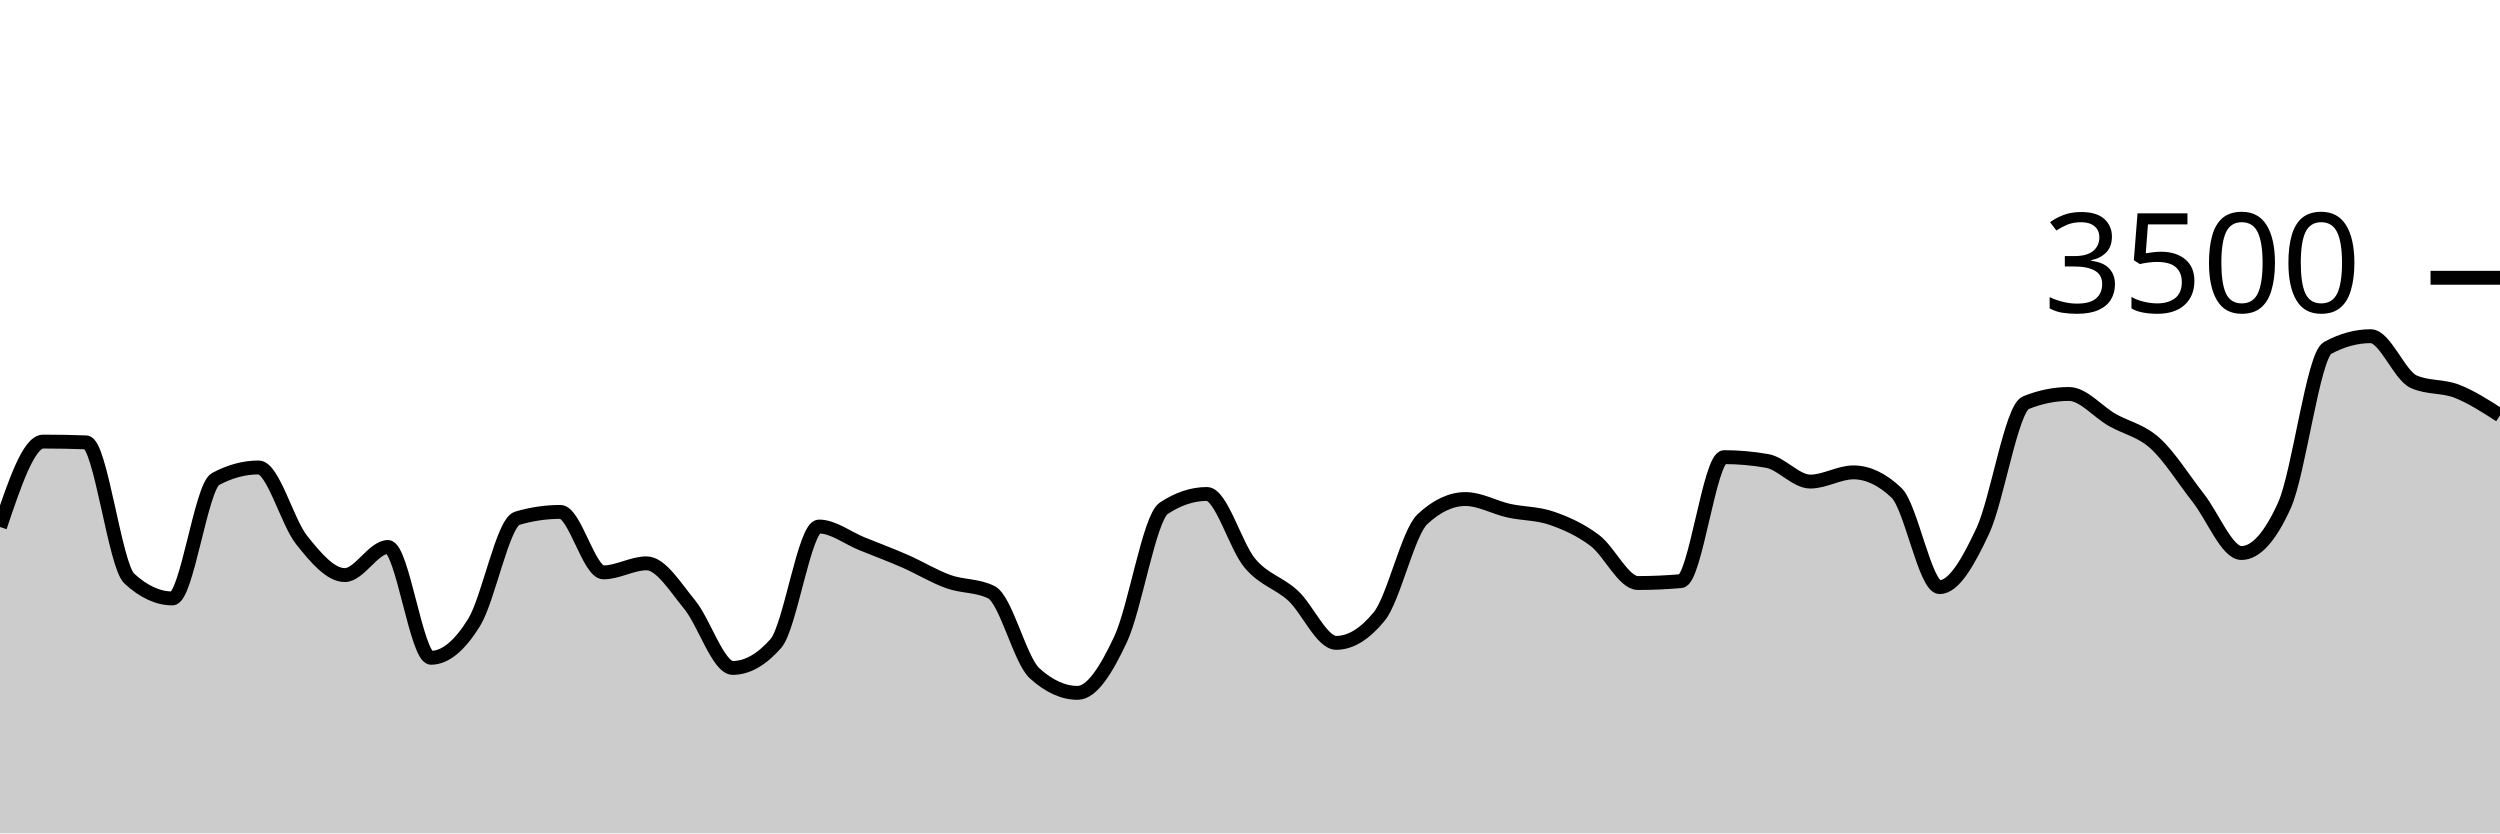
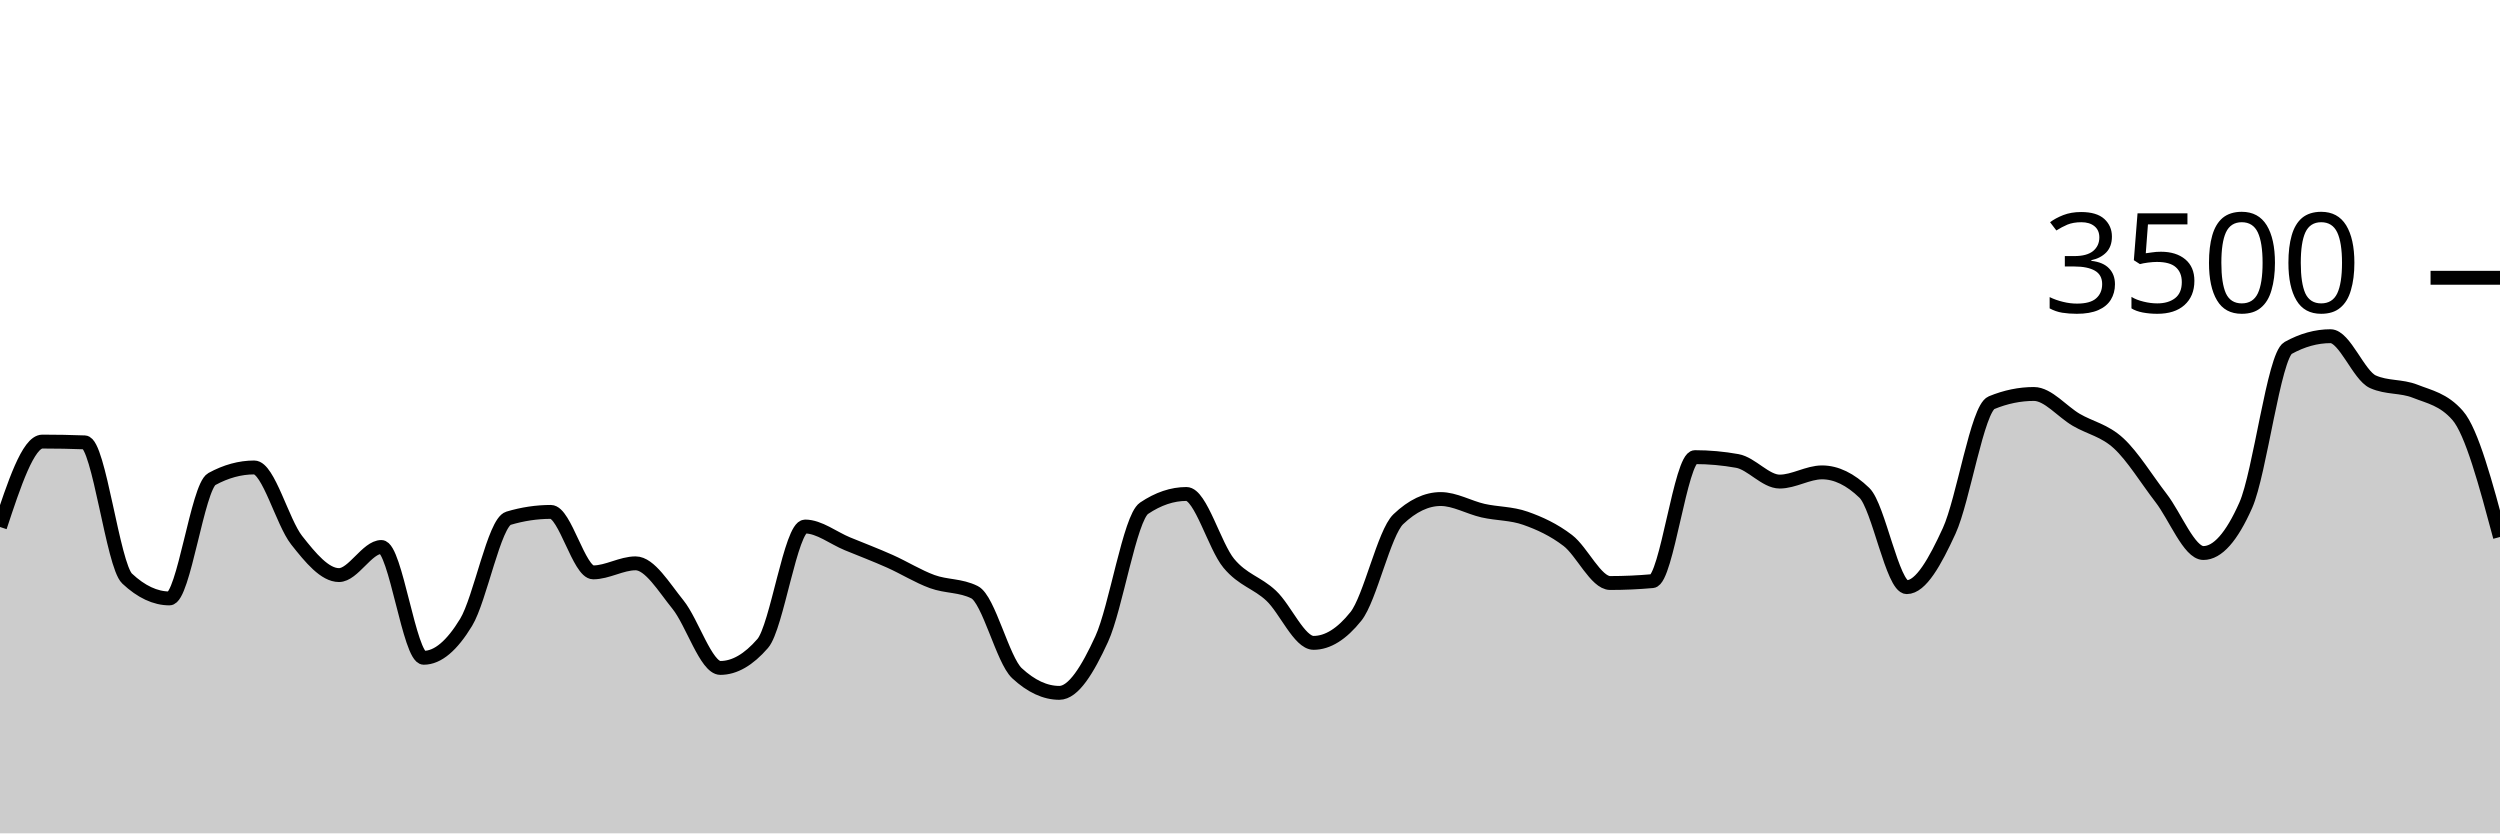
<svg xmlns="http://www.w3.org/2000/svg" viewBox="0 0 180 60">
  <g transform="translate(0,20)">
-     <path class="area" fill="rgba(0, 0, 0, 0.2)" d="M0,17.943C1.034,14.869,2.069,11.794,3.103,11.794C4.138,11.794,5.172,11.813,6.207,11.851C7.241,11.89,8.276,20.705,9.31,21.657C10.345,22.61,11.379,23.086,12.414,23.086C13.448,23.086,14.483,15.048,15.517,14.491C16.552,13.935,17.586,13.657,18.621,13.657C19.655,13.657,20.69,17.6,21.724,18.891C22.759,20.183,23.793,21.406,24.828,21.406C25.862,21.406,26.897,19.383,27.931,19.383C28.966,19.383,30,27.36,31.034,27.36C32.069,27.36,33.103,26.486,34.138,24.811C35.172,23.137,36.207,17.619,37.241,17.314C38.276,17.01,39.31,16.857,40.345,16.857C41.379,16.857,42.414,21.211,43.448,21.211C44.483,21.211,45.517,20.56,46.552,20.56C47.586,20.56,48.621,22.276,49.655,23.531C50.69,24.787,51.724,28.091,52.759,28.091C53.793,28.091,54.828,27.505,55.862,26.331C56.897,25.158,57.931,17.909,58.966,17.909C60,17.909,61.034,18.737,62.069,19.154C63.103,19.571,64.138,19.958,65.172,20.411C66.207,20.865,67.241,21.503,68.276,21.874C69.31,22.246,70.345,22.13,71.379,22.64C72.414,23.15,73.448,27.524,74.483,28.469C75.517,29.413,76.552,29.886,77.586,29.886C78.621,29.886,79.655,28.227,80.69,26.011C81.724,23.796,82.759,17.28,83.793,16.594C84.828,15.909,85.862,15.566,86.897,15.566C87.931,15.566,88.966,19.339,90,20.56C91.034,21.781,92.069,21.937,93.103,22.891C94.138,23.846,95.172,26.286,96.207,26.286C97.241,26.286,98.276,25.65,99.31,24.377C100.345,23.105,101.379,18.35,102.414,17.383C103.448,16.415,104.483,15.931,105.517,15.931C106.552,15.931,107.586,16.535,108.621,16.766C109.655,16.996,110.69,16.956,111.724,17.314C112.759,17.672,113.793,18.137,114.828,18.914C115.862,19.691,116.897,21.977,117.931,21.977C118.966,21.977,120,21.931,121.034,21.84C122.069,21.749,123.103,12.914,124.138,12.914C125.172,12.914,126.207,13.006,127.241,13.189C128.276,13.371,129.31,14.674,130.345,14.674C131.379,14.674,132.414,14.011,133.448,14.011C134.483,14.011,135.517,14.503,136.552,15.486C137.586,16.469,138.621,22.274,139.655,22.274C140.69,22.274,141.724,20.442,142.759,18.229C143.793,16.015,144.828,9.413,145.862,8.994C146.897,8.575,147.931,8.366,148.966,8.366C150,8.366,151.034,9.636,152.069,10.229C153.103,10.821,154.138,10.983,155.172,11.92C156.207,12.857,157.241,14.535,158.276,15.851C159.31,17.168,160.345,19.817,161.379,19.817C162.414,19.817,163.448,18.67,164.483,16.377C165.517,14.084,166.552,5.615,167.586,5.051C168.621,4.488,169.655,4.206,170.69,4.206C171.724,4.206,172.759,7.029,173.793,7.486C174.828,7.943,175.862,7.768,176.897,8.171C177.931,8.575,178.966,9.242,180,9.909L180,40C178.966,40,177.931,40,176.897,40C175.862,40,174.828,40,173.793,40C172.759,40,171.724,40,170.69,40C169.655,40,168.621,40,167.586,40C166.552,40,165.517,40,164.483,40C163.448,40,162.414,40,161.379,40C160.345,40,159.31,40,158.276,40C157.241,40,156.207,40,155.172,40C154.138,40,153.103,40,152.069,40C151.034,40,150,40,148.966,40C147.931,40,146.897,40,145.862,40C144.828,40,143.793,40,142.759,40C141.724,40,140.69,40,139.655,40C138.621,40,137.586,40,136.552,40C135.517,40,134.483,40,133.448,40C132.414,40,131.379,40,130.345,40C129.31,40,128.276,40,127.241,40C126.207,40,125.172,40,124.138,40C123.103,40,122.069,40,121.034,40C120,40,118.966,40,117.931,40C116.897,40,115.862,40,114.828,40C113.793,40,112.759,40,111.724,40C110.69,40,109.655,40,108.621,40C107.586,40,106.552,40,105.517,40C104.483,40,103.448,40,102.414,40C101.379,40,100.345,40,99.31,40C98.276,40,97.241,40,96.207,40C95.172,40,94.138,40,93.103,40C92.069,40,91.034,40,90,40C88.966,40,87.931,40,86.897,40C85.862,40,84.828,40,83.793,40C82.759,40,81.724,40,80.69,40C79.655,40,78.621,40,77.586,40C76.552,40,75.517,40,74.483,40C73.448,40,72.414,40,71.379,40C70.345,40,69.31,40,68.276,40C67.241,40,66.207,40,65.172,40C64.138,40,63.103,40,62.069,40C61.034,40,60,40,58.966,40C57.931,40,56.897,40,55.862,40C54.828,40,53.793,40,52.759,40C51.724,40,50.69,40,49.655,40C48.621,40,47.586,40,46.552,40C45.517,40,44.483,40,43.448,40C42.414,40,41.379,40,40.345,40C39.31,40,38.276,40,37.241,40C36.207,40,35.172,40,34.138,40C33.103,40,32.069,40,31.034,40C30,40,28.966,40,27.931,40C26.897,40,25.862,40,24.828,40C23.793,40,22.759,40,21.724,40C20.69,40,19.655,40,18.621,40C17.586,40,16.552,40,15.517,40C14.483,40,13.448,40,12.414,40C11.379,40,10.345,40,9.31,40C8.276,40,7.241,40,6.207,40C5.172,40,4.138,40,3.103,40C2.069,40,1.034,40,0,40Z" />
-     <path class="line" stroke="black" fill="none" d="M0,17.943C1.034,14.869,2.069,11.794,3.103,11.794C4.138,11.794,5.172,11.813,6.207,11.851C7.241,11.89,8.276,20.705,9.31,21.657C10.345,22.61,11.379,23.086,12.414,23.086C13.448,23.086,14.483,15.048,15.517,14.491C16.552,13.935,17.586,13.657,18.621,13.657C19.655,13.657,20.69,17.6,21.724,18.891C22.759,20.183,23.793,21.406,24.828,21.406C25.862,21.406,26.897,19.383,27.931,19.383C28.966,19.383,30,27.36,31.034,27.36C32.069,27.36,33.103,26.486,34.138,24.811C35.172,23.137,36.207,17.619,37.241,17.314C38.276,17.01,39.31,16.857,40.345,16.857C41.379,16.857,42.414,21.211,43.448,21.211C44.483,21.211,45.517,20.56,46.552,20.56C47.586,20.56,48.621,22.276,49.655,23.531C50.69,24.787,51.724,28.091,52.759,28.091C53.793,28.091,54.828,27.505,55.862,26.331C56.897,25.158,57.931,17.909,58.966,17.909C60,17.909,61.034,18.737,62.069,19.154C63.103,19.571,64.138,19.958,65.172,20.411C66.207,20.865,67.241,21.503,68.276,21.874C69.31,22.246,70.345,22.13,71.379,22.64C72.414,23.15,73.448,27.524,74.483,28.469C75.517,29.413,76.552,29.886,77.586,29.886C78.621,29.886,79.655,28.227,80.69,26.011C81.724,23.796,82.759,17.28,83.793,16.594C84.828,15.909,85.862,15.566,86.897,15.566C87.931,15.566,88.966,19.339,90,20.56C91.034,21.781,92.069,21.937,93.103,22.891C94.138,23.846,95.172,26.286,96.207,26.286C97.241,26.286,98.276,25.65,99.31,24.377C100.345,23.105,101.379,18.35,102.414,17.383C103.448,16.415,104.483,15.931,105.517,15.931C106.552,15.931,107.586,16.535,108.621,16.766C109.655,16.996,110.69,16.956,111.724,17.314C112.759,17.672,113.793,18.137,114.828,18.914C115.862,19.691,116.897,21.977,117.931,21.977C118.966,21.977,120,21.931,121.034,21.84C122.069,21.749,123.103,12.914,124.138,12.914C125.172,12.914,126.207,13.006,127.241,13.189C128.276,13.371,129.31,14.674,130.345,14.674C131.379,14.674,132.414,14.011,133.448,14.011C134.483,14.011,135.517,14.503,136.552,15.486C137.586,16.469,138.621,22.274,139.655,22.274C140.69,22.274,141.724,20.442,142.759,18.229C143.793,16.015,144.828,9.413,145.862,8.994C146.897,8.575,147.931,8.366,148.966,8.366C150,8.366,151.034,9.636,152.069,10.229C153.103,10.821,154.138,10.983,155.172,11.92C156.207,12.857,157.241,14.535,158.276,15.851C159.31,17.168,160.345,19.817,161.379,19.817C162.414,19.817,163.448,18.67,164.483,16.377C165.517,14.084,166.552,5.615,167.586,5.051C168.621,4.488,169.655,4.206,170.69,4.206C171.724,4.206,172.759,7.029,173.793,7.486C174.828,7.943,175.862,7.768,176.897,8.171C177.931,8.575,178.966,9.242,180,9.909" />
+     <path class="area" fill="rgba(0, 0, 0, 0.2)" d="M0,17.943C1.017,14.869,2.034,11.794,3.051,11.794C4.068,11.794,5.085,11.813,6.102,11.851C7.119,11.89,8.136,20.705,9.153,21.657C10.169,22.61,11.186,23.086,12.203,23.086C13.22,23.086,14.237,15.048,15.254,14.491C16.271,13.935,17.288,13.657,18.305,13.657C19.322,13.657,20.339,17.6,21.356,18.891C22.373,20.183,23.39,21.406,24.407,21.406C25.424,21.406,26.441,19.383,27.458,19.383C28.475,19.383,29.492,27.36,30.508,27.36C31.525,27.36,32.542,26.486,33.559,24.811C34.576,23.137,35.593,17.619,36.61,17.314C37.627,17.01,38.644,16.857,39.661,16.857C40.678,16.857,41.695,21.211,42.712,21.211C43.729,21.211,44.746,20.56,45.763,20.56C46.78,20.56,47.797,22.276,48.814,23.531C49.831,24.787,50.847,28.091,51.864,28.091C52.881,28.091,53.898,27.505,54.915,26.331C55.932,25.158,56.949,17.909,57.966,17.909C58.983,17.909,60,18.737,61.017,19.154C62.034,19.571,63.051,19.958,64.068,20.411C65.085,20.865,66.102,21.503,67.119,21.874C68.136,22.246,69.153,22.13,70.169,22.64C71.186,23.15,72.203,27.524,73.22,28.469C74.237,29.413,75.254,29.886,76.271,29.886C77.288,29.886,78.305,28.227,79.322,26.011C80.339,23.796,81.356,17.28,82.373,16.594C83.39,15.909,84.407,15.566,85.424,15.566C86.441,15.566,87.458,19.339,88.475,20.56C89.492,21.781,90.508,21.937,91.525,22.891C92.542,23.846,93.559,26.286,94.576,26.286C95.593,26.286,96.61,25.65,97.627,24.377C98.644,23.105,99.661,18.35,100.678,17.383C101.695,16.415,102.712,15.931,103.729,15.931C104.746,15.931,105.763,16.535,106.78,16.766C107.797,16.996,108.814,16.956,109.831,17.314C110.847,17.672,111.864,18.137,112.881,18.914C113.898,19.691,114.915,21.977,115.932,21.977C116.949,21.977,117.966,21.931,118.983,21.84C120,21.749,121.017,12.914,122.034,12.914C123.051,12.914,124.068,13.006,125.085,13.189C126.102,13.371,127.119,14.674,128.136,14.674C129.153,14.674,130.169,14.011,131.186,14.011C132.203,14.011,133.22,14.503,134.237,15.486C135.254,16.469,136.271,22.274,137.288,22.274C138.305,22.274,139.322,20.442,140.339,18.229C141.356,16.015,142.373,9.413,143.39,8.994C144.407,8.575,145.424,8.366,146.441,8.366C147.458,8.366,148.475,9.636,149.492,10.229C150.508,10.821,151.525,10.983,152.542,11.92C153.559,12.857,154.576,14.535,155.593,15.851C156.61,17.168,157.627,19.817,158.644,19.817C159.661,19.817,160.678,18.67,161.695,16.377C162.712,14.084,163.729,5.615,164.746,5.051C165.763,4.488,166.78,4.206,167.797,4.206C168.814,4.206,169.831,7.029,170.847,7.486C171.864,7.943,172.881,7.768,173.898,8.171C174.915,8.575,175.932,8.75,176.949,9.909C177.966,11.067,178.983,14.865,180,18.663L180,40C178.983,40,177.966,40,176.949,40C175.932,40,174.915,40,173.898,40C172.881,40,171.864,40,170.847,40C169.831,40,168.814,40,167.797,40C166.78,40,165.763,40,164.746,40C163.729,40,162.712,40,161.695,40C160.678,40,159.661,40,158.644,40C157.627,40,156.61,40,155.593,40C154.576,40,153.559,40,152.542,40C151.525,40,150.508,40,149.492,40C148.475,40,147.458,40,146.441,40C145.424,40,144.407,40,143.39,40C142.373,40,141.356,40,140.339,40C139.322,40,138.305,40,137.288,40C136.271,40,135.254,40,134.237,40C133.22,40,132.203,40,131.186,40C130.169,40,129.153,40,128.136,40C127.119,40,126.102,40,125.085,40C124.068,40,123.051,40,122.034,40C121.017,40,120,40,118.983,40C117.966,40,116.949,40,115.932,40C114.915,40,113.898,40,112.881,40C111.864,40,110.847,40,109.831,40C108.814,40,107.797,40,106.78,40C105.763,40,104.746,40,103.729,40C102.712,40,101.695,40,100.678,40C99.661,40,98.644,40,97.627,40C96.61,40,95.593,40,94.576,40C93.559,40,92.542,40,91.525,40C90.508,40,89.492,40,88.475,40C87.458,40,86.441,40,85.424,40C84.407,40,83.39,40,82.373,40C81.356,40,80.339,40,79.322,40C78.305,40,77.288,40,76.271,40C75.254,40,74.237,40,73.22,40C72.203,40,71.186,40,70.169,40C69.153,40,68.136,40,67.119,40C66.102,40,65.085,40,64.068,40C63.051,40,62.034,40,61.017,40C60,40,58.983,40,57.966,40C56.949,40,55.932,40,54.915,40C53.898,40,52.881,40,51.864,40C50.847,40,49.831,40,48.814,40C47.797,40,46.78,40,45.763,40C44.746,40,43.729,40,42.712,40C41.695,40,40.678,40,39.661,40C38.644,40,37.627,40,36.61,40C35.593,40,34.576,40,33.559,40C32.542,40,31.525,40,30.508,40C29.492,40,28.475,40,27.458,40C26.441,40,25.424,40,24.407,40C23.39,40,22.373,40,21.356,40C20.339,40,19.322,40,18.305,40C17.288,40,16.271,40,15.254,40C14.237,40,13.22,40,12.203,40C11.186,40,10.169,40,9.153,40C8.136,40,7.119,40,6.102,40C5.085,40,4.068,40,3.051,40C2.034,40,1.017,40,0,40Z" />
+     <path class="line" stroke="black" fill="none" d="M0,17.943C1.017,14.869,2.034,11.794,3.051,11.794C4.068,11.794,5.085,11.813,6.102,11.851C7.119,11.89,8.136,20.705,9.153,21.657C10.169,22.61,11.186,23.086,12.203,23.086C13.22,23.086,14.237,15.048,15.254,14.491C16.271,13.935,17.288,13.657,18.305,13.657C19.322,13.657,20.339,17.6,21.356,18.891C22.373,20.183,23.39,21.406,24.407,21.406C25.424,21.406,26.441,19.383,27.458,19.383C28.475,19.383,29.492,27.36,30.508,27.36C31.525,27.36,32.542,26.486,33.559,24.811C34.576,23.137,35.593,17.619,36.61,17.314C37.627,17.01,38.644,16.857,39.661,16.857C40.678,16.857,41.695,21.211,42.712,21.211C43.729,21.211,44.746,20.56,45.763,20.56C46.78,20.56,47.797,22.276,48.814,23.531C49.831,24.787,50.847,28.091,51.864,28.091C52.881,28.091,53.898,27.505,54.915,26.331C55.932,25.158,56.949,17.909,57.966,17.909C58.983,17.909,60,18.737,61.017,19.154C62.034,19.571,63.051,19.958,64.068,20.411C65.085,20.865,66.102,21.503,67.119,21.874C68.136,22.246,69.153,22.13,70.169,22.64C71.186,23.15,72.203,27.524,73.22,28.469C74.237,29.413,75.254,29.886,76.271,29.886C77.288,29.886,78.305,28.227,79.322,26.011C80.339,23.796,81.356,17.28,82.373,16.594C83.39,15.909,84.407,15.566,85.424,15.566C86.441,15.566,87.458,19.339,88.475,20.56C89.492,21.781,90.508,21.937,91.525,22.891C92.542,23.846,93.559,26.286,94.576,26.286C95.593,26.286,96.61,25.65,97.627,24.377C98.644,23.105,99.661,18.35,100.678,17.383C101.695,16.415,102.712,15.931,103.729,15.931C104.746,15.931,105.763,16.535,106.78,16.766C107.797,16.996,108.814,16.956,109.831,17.314C110.847,17.672,111.864,18.137,112.881,18.914C113.898,19.691,114.915,21.977,115.932,21.977C116.949,21.977,117.966,21.931,118.983,21.84C120,21.749,121.017,12.914,122.034,12.914C123.051,12.914,124.068,13.006,125.085,13.189C126.102,13.371,127.119,14.674,128.136,14.674C129.153,14.674,130.169,14.011,131.186,14.011C132.203,14.011,133.22,14.503,134.237,15.486C135.254,16.469,136.271,22.274,137.288,22.274C138.305,22.274,139.322,20.442,140.339,18.229C141.356,16.015,142.373,9.413,143.39,8.994C144.407,8.575,145.424,8.366,146.441,8.366C147.458,8.366,148.475,9.636,149.492,10.229C150.508,10.821,151.525,10.983,152.542,11.92C153.559,12.857,154.576,14.535,155.593,15.851C156.61,17.168,157.627,19.817,158.644,19.817C159.661,19.817,160.678,18.67,161.695,16.377C162.712,14.084,163.729,5.615,164.746,5.051C165.763,4.488,166.78,4.206,167.797,4.206C168.814,4.206,169.831,7.029,170.847,7.486C171.864,7.943,172.881,7.768,173.898,8.171C174.915,8.575,175.932,8.75,176.949,9.909C177.966,11.067,178.983,14.865,180,18.663" />
    <path class="axis-ceiling" stroke-width="1" stroke="black" fill="none" d="M175,0L180,0" />
    <text class="axis-ceiling-label" font-family="sans-serif" text-anchor="end" font-size="10px" x="170" y="2.5">3500</text>
  </g>
</svg>
